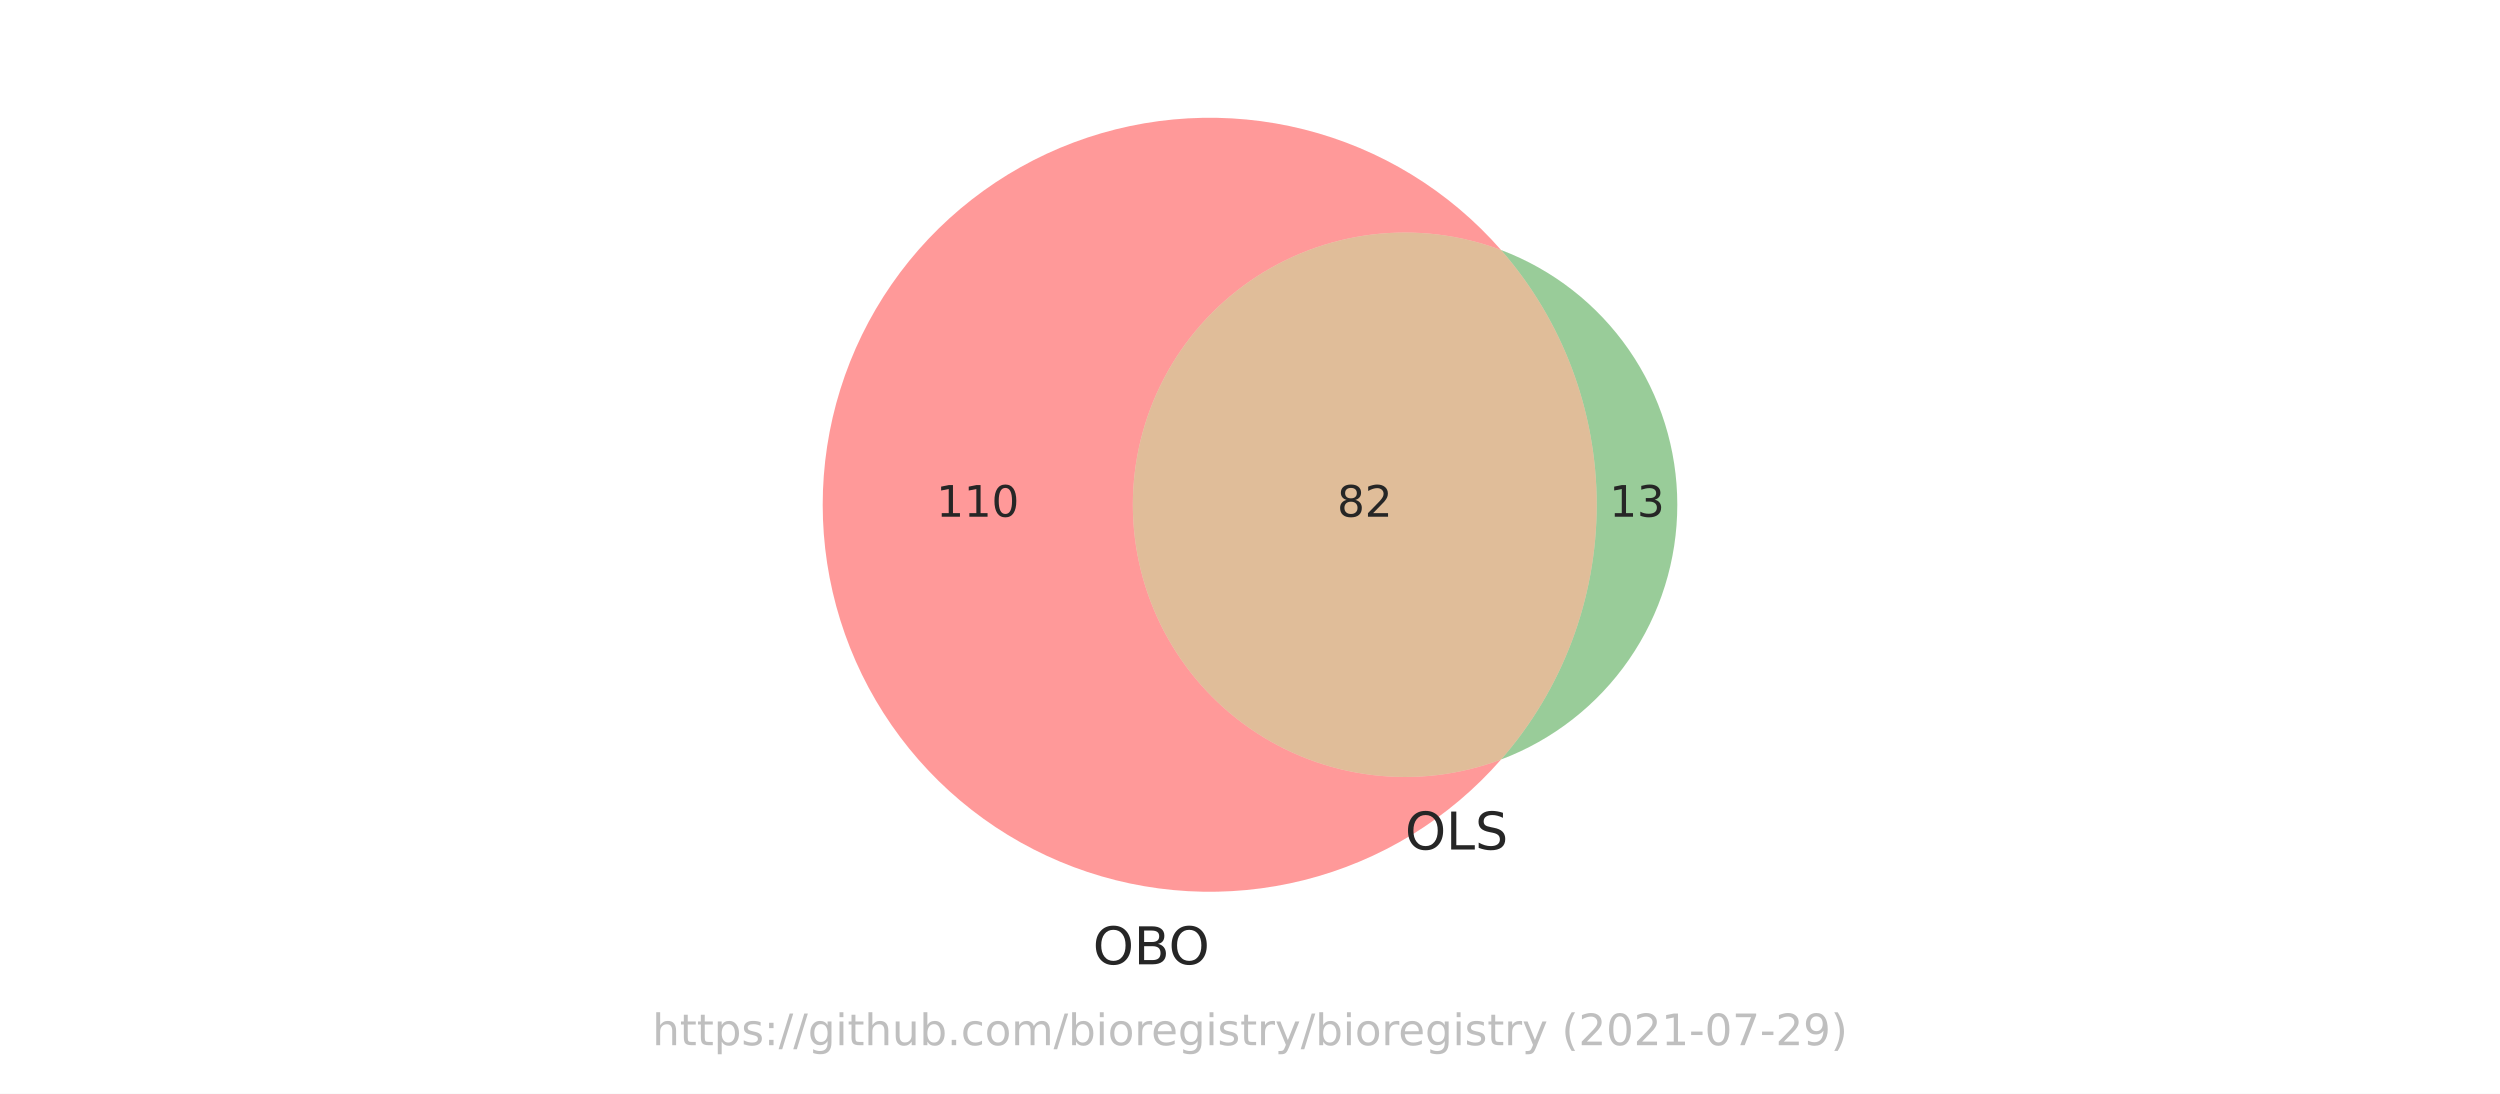
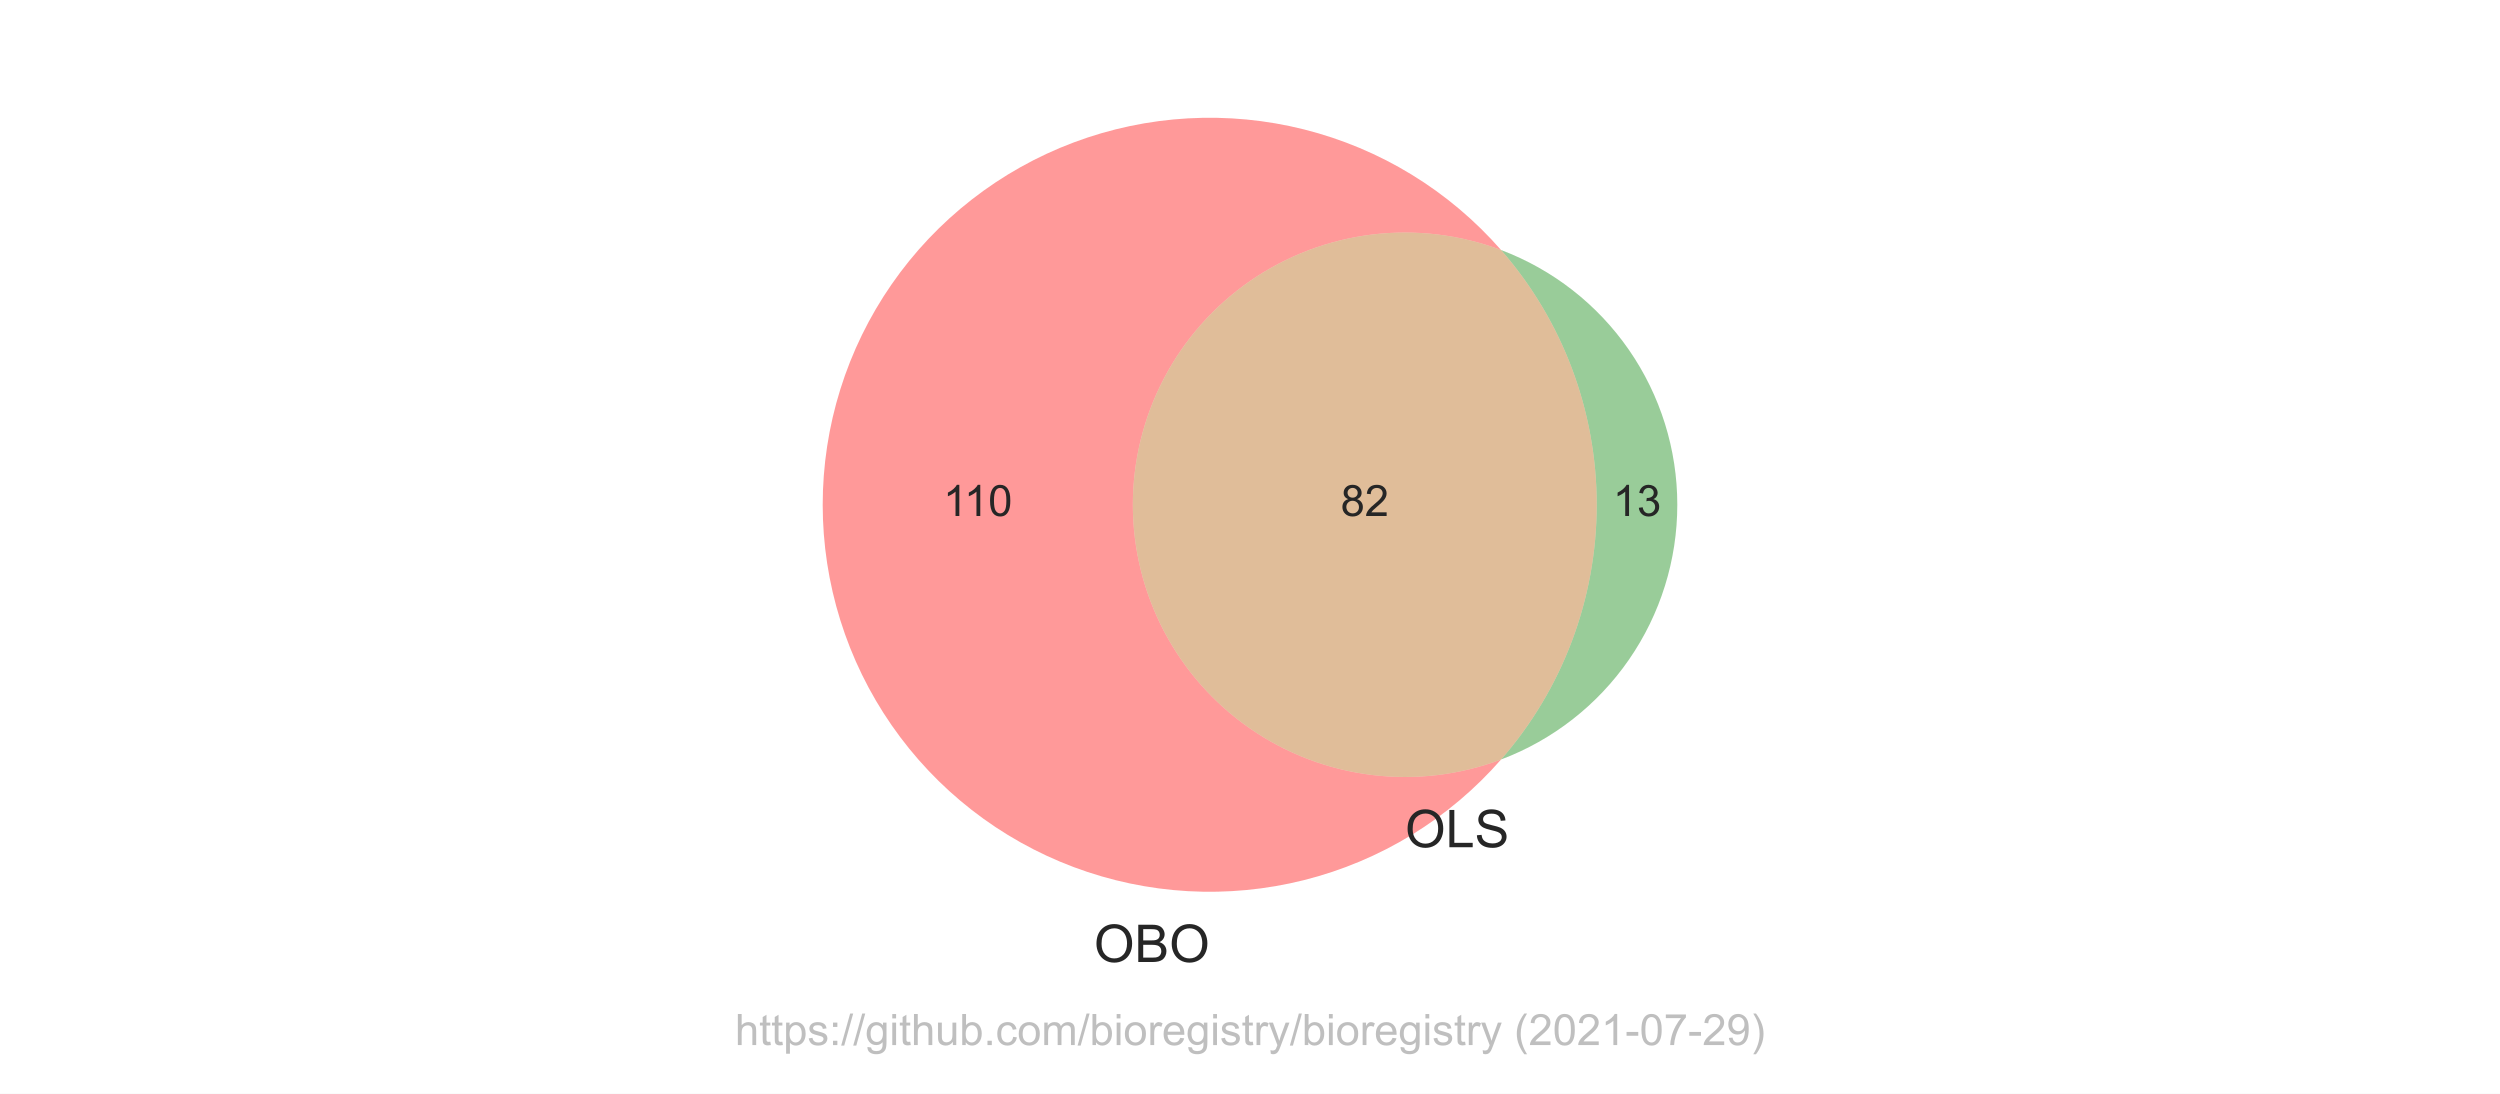
<svg xmlns="http://www.w3.org/2000/svg" xmlns:xlink="http://www.w3.org/1999/xlink" height="252pt" version="1.1" viewBox="0 0 576 252" width="576pt">
  <defs>
    <style type="text/css">*{stroke-linecap:butt;stroke-linejoin:round;}</style>
  </defs>
  <g id="figure_1">
    <g id="patch_1">
      <path d="M 0 252  L 576 252  L 576 0  L 0 0  z " style="fill:#ffffff;" />
    </g>
    <g id="axes_1">
      <g id="patch_2">
        <path clip-path="url(#p637cbd7b7e)" d="M 345.844 174.991  C 336.353 178.567 326.134 179.789 316.068 178.55  C 306.001 177.311 296.384 173.649 288.043 167.879  C 279.702 162.108 272.884 154.4 268.175 145.416  C 263.467 136.433 261.006 126.44 261.006 116.298  C 261.006 106.156 263.467 96.163 268.175 87.18  C 272.884 78.196 279.702 70.488 288.043 64.717  C 296.384 58.947 306.001 55.285 316.068 54.046  C 326.134 52.807 336.353 54.029 345.844 57.605  C 339.907 50.815 332.974 44.965 325.281 40.254  C 317.589 35.544 309.226 32.028 300.479 29.827  C 291.732 27.626 282.702 26.764 273.696 27.272  C 264.691 27.78 255.814 29.652 247.37 32.823  C 238.926 35.994 231.012 40.428 223.898 45.973  C 216.784 51.518 210.553 58.111 205.417 65.526  C 200.281 72.941 196.3 81.092 193.61 89.701  C 190.919 98.31 189.55 107.278 189.55 116.298  C 189.55 125.318 190.919 134.286 193.61 142.895  C 196.3 151.504 200.281 159.655 205.417 167.07  C 210.553 174.485 216.784 181.078 223.898 186.623  C 231.012 192.168 238.926 196.602 247.37 199.773  C 255.814 202.944 264.691 204.816 273.696 205.324  C 282.702 205.832 291.732 204.97 300.479 202.769  C 309.226 200.568 317.589 197.052 325.281 192.342  C 332.974 187.631 339.907 181.781 345.844 174.991  " style="fill:#ff0000;opacity:0.4;" />
      </g>
      <g id="patch_3">
        <path clip-path="url(#p637cbd7b7e)" d="M 345.844 57.605  C 360.05 73.852 367.885 94.716 367.885 116.298  C 367.885 137.88 360.05 158.744 345.844 174.991  C 357.774 170.496 368.055 162.468 375.309 151.983  C 382.562 141.498 386.45 129.047 386.45 116.298  C 386.45 103.549 382.562 91.098 375.309 80.613  C 368.055 70.128 357.774 62.1 345.844 57.605  " style="fill:#008000;opacity:0.4;" />
      </g>
      <g id="patch_4">
        <path clip-path="url(#p637cbd7b7e)" d="M 345.844 174.991  C 360.05 158.744 367.885 137.88 367.885 116.298  C 367.885 94.716 360.05 73.852 345.844 57.605  C 336.353 54.029 326.134 52.807 316.068 54.046  C 306.001 55.285 296.384 58.947 288.043 64.717  C 279.702 70.488 272.884 78.196 268.175 87.18  C 263.467 96.163 261.006 106.156 261.006 116.298  C 261.006 126.44 263.467 136.433 268.175 145.416  C 272.884 154.4 279.702 162.108 288.043 167.879  C 296.384 173.649 306.001 177.311 316.068 178.55  C 326.134 179.789 336.353 178.567 345.844 174.991  " style="fill:#b25a00;opacity:0.4;" />
      </g>
      <g id="text_1">
-         <g style="fill:#262626;" transform="translate(215.7347 119.0574)scale(0.1 -0.1)">
+         <g style="fill:#262626;" transform="translate(217.3058 118.8832)scale(0.1 -0.1)">
          <defs>
-             <path d="M 794 531  L 1825 531  L 1825 4091  L 703 3866  L 703 4441  L 1819 4666  L 2450 4666  L 2450 531  L 3481 531  L 3481 0  L 794 0  L 794 531  z " id="DejaVuSans-31" transform="scale(0.015625)" />
-             <path d="M 2034 4250  Q 1547 4250 1301 3770  Q 1056 3291 1056 2328  Q 1056 1369 1301 889  Q 1547 409 2034 409  Q 2525 409 2770 889  Q 3016 1369 3016 2328  Q 3016 3291 2770 3770  Q 2525 4250 2034 4250  z M 2034 4750  Q 2819 4750 3233 4129  Q 3647 3509 3647 2328  Q 3647 1150 3233 529  Q 2819 -91 2034 -91  Q 1250 -91 836 529  Q 422 1150 422 2328  Q 422 3509 836 4129  Q 1250 4750 2034 4750  z " id="DejaVuSans-30" transform="scale(0.015625)" />
+             <path d="M 2384 0  L 1822 0  L 1822 3584  Q 1619 3391 1289 3197  Q 959 3003 697 2906  L 697 3450  Q 1169 3672 1522 3987  Q 1875 4303 2022 4600  L 2384 4600  L 2384 0  z " id="ArialMT-31" transform="scale(0.015625)" />
+             <path d="M 266 2259  Q 266 3072 433 3567  Q 600 4063 929 4331  Q 1259 4600 1759 4600  Q 2128 4600 2406 4451  Q 2684 4303 2865 4023  Q 3047 3744 3150 3342  Q 3253 2941 3253 2259  Q 3253 1453 3087 958  Q 2922 463 2592 192  Q 2263 -78 1759 -78  Q 1097 -78 719 397  Q 266 969 266 2259  z M 844 2259  Q 844 1131 1108 757  Q 1372 384 1759 384  Q 2147 384 2411 759  Q 2675 1134 2675 2259  Q 2675 3391 2411 3762  Q 2147 4134 1753 4134  Q 1366 4134 1134 3806  Q 844 3388 844 2259  z " id="ArialMT-30" transform="scale(0.015625)" />
          </defs>
-           <use xlink:href="#DejaVuSans-31" />
-           <use x="63.623" xlink:href="#DejaVuSans-31" />
-           <use x="127.246" xlink:href="#DejaVuSans-30" />
+           <use xlink:href="#ArialMT-31" />
+           <use x="48.24" xlink:href="#ArialMT-31" />
+           <use x="103.855" xlink:href="#ArialMT-30" />
        </g>
      </g>
      <g id="text_2">
-         <g style="fill:#262626;" transform="translate(370.8047 119.0574)scale(0.1 -0.1)">
+         <g style="fill:#262626;" transform="translate(371.6063 118.8832)scale(0.1 -0.1)">
          <defs>
-             <path d="M 2597 2516  Q 3050 2419 3304 2112  Q 3559 1806 3559 1356  Q 3559 666 3084 287  Q 2609 -91 1734 -91  Q 1441 -91 1130 -33  Q 819 25 488 141  L 488 750  Q 750 597 1062 519  Q 1375 441 1716 441  Q 2309 441 2620 675  Q 2931 909 2931 1356  Q 2931 1769 2642 2001  Q 2353 2234 1838 2234  L 1294 2234  L 1294 2753  L 1863 2753  Q 2328 2753 2575 2939  Q 2822 3125 2822 3475  Q 2822 3834 2567 4026  Q 2313 4219 1838 4219  Q 1578 4219 1281 4162  Q 984 4106 628 3988  L 628 4550  Q 988 4650 1302 4700  Q 1616 4750 1894 4750  Q 2613 4750 3031 4423  Q 3450 4097 3450 3541  Q 3450 3153 3228 2886  Q 3006 2619 2597 2516  z " id="DejaVuSans-33" transform="scale(0.015625)" />
+             <path d="M 269 1209  L 831 1284  Q 928 806 1161 595  Q 1394 384 1728 384  Q 2125 384 2398 659  Q 2672 934 2672 1341  Q 2672 1728 2419 1979  Q 2166 2231 1775 2231  Q 1616 2231 1378 2169  L 1441 2663  Q 1497 2656 1531 2656  Q 1891 2656 2178 2843  Q 2466 3031 2466 3422  Q 2466 3731 2256 3934  Q 2047 4138 1716 4138  Q 1388 4138 1169 3931  Q 950 3725 888 3313  L 325 3413  Q 428 3978 793 4289  Q 1159 4600 1703 4600  Q 2078 4600 2393 4439  Q 2709 4278 2876 4000  Q 3044 3722 3044 3409  Q 3044 3113 2884 2869  Q 2725 2625 2413 2481  Q 2819 2388 3044 2092  Q 3269 1797 3269 1353  Q 3269 753 2831 336  Q 2394 -81 1725 -81  Q 1122 -81 723 278  Q 325 638 269 1209  z " id="ArialMT-33" transform="scale(0.015625)" />
          </defs>
-           <use xlink:href="#DejaVuSans-31" />
-           <use x="63.623" xlink:href="#DejaVuSans-33" />
+           <use xlink:href="#ArialMT-31" />
+           <use x="55.615" xlink:href="#ArialMT-33" />
        </g>
      </g>
      <g id="text_3">
-         <g style="fill:#262626;" transform="translate(308.0832 119.0574)scale(0.1 -0.1)">
+         <g style="fill:#262626;" transform="translate(308.8848 118.8832)scale(0.1 -0.1)">
          <defs>
-             <path d="M 2034 2216  Q 1584 2216 1326 1975  Q 1069 1734 1069 1313  Q 1069 891 1326 650  Q 1584 409 2034 409  Q 2484 409 2743 651  Q 3003 894 3003 1313  Q 3003 1734 2745 1975  Q 2488 2216 2034 2216  z M 1403 2484  Q 997 2584 770 2862  Q 544 3141 544 3541  Q 544 4100 942 4425  Q 1341 4750 2034 4750  Q 2731 4750 3128 4425  Q 3525 4100 3525 3541  Q 3525 3141 3298 2862  Q 3072 2584 2669 2484  Q 3125 2378 3379 2068  Q 3634 1759 3634 1313  Q 3634 634 3220 271  Q 2806 -91 2034 -91  Q 1263 -91 848 271  Q 434 634 434 1313  Q 434 1759 690 2068  Q 947 2378 1403 2484  z M 1172 3481  Q 1172 3119 1398 2916  Q 1625 2713 2034 2713  Q 2441 2713 2670 2916  Q 2900 3119 2900 3481  Q 2900 3844 2670 4047  Q 2441 4250 2034 4250  Q 1625 4250 1398 4047  Q 1172 3844 1172 3481  z " id="DejaVuSans-38" transform="scale(0.015625)" />
-             <path d="M 1228 531  L 3431 531  L 3431 0  L 469 0  L 469 531  Q 828 903 1448 1529  Q 2069 2156 2228 2338  Q 2531 2678 2651 2914  Q 2772 3150 2772 3378  Q 2772 3750 2511 3984  Q 2250 4219 1831 4219  Q 1534 4219 1204 4116  Q 875 4013 500 3803  L 500 4441  Q 881 4594 1212 4672  Q 1544 4750 1819 4750  Q 2544 4750 2975 4387  Q 3406 4025 3406 3419  Q 3406 3131 3298 2873  Q 3191 2616 2906 2266  Q 2828 2175 2409 1742  Q 1991 1309 1228 531  z " id="DejaVuSans-32" transform="scale(0.015625)" />
+             <path d="M 1131 2484  Q 781 2613 612 2850  Q 444 3088 444 3419  Q 444 3919 803 4259  Q 1163 4600 1759 4600  Q 2359 4600 2725 4251  Q 3091 3903 3091 3403  Q 3091 3084 2923 2848  Q 2756 2613 2416 2484  Q 2838 2347 3058 2040  Q 3278 1734 3278 1309  Q 3278 722 2862 322  Q 2447 -78 1769 -78  Q 1091 -78 675 323  Q 259 725 259 1325  Q 259 1772 486 2073  Q 713 2375 1131 2484  z M 1019 3438  Q 1019 3113 1228 2906  Q 1438 2700 1772 2700  Q 2097 2700 2305 2904  Q 2513 3109 2513 3406  Q 2513 3716 2298 3927  Q 2084 4138 1766 4138  Q 1444 4138 1231 3931  Q 1019 3725 1019 3438  z M 838 1322  Q 838 1081 952 856  Q 1066 631 1291 507  Q 1516 384 1775 384  Q 2178 384 2440 643  Q 2703 903 2703 1303  Q 2703 1709 2433 1975  Q 2163 2241 1756 2241  Q 1359 2241 1098 1978  Q 838 1716 838 1322  z " id="ArialMT-38" transform="scale(0.015625)" />
+             <path d="M 3222 541  L 3222 0  L 194 0  Q 188 203 259 391  Q 375 700 629 1000  Q 884 1300 1366 1694  Q 2113 2306 2375 2664  Q 2638 3022 2638 3341  Q 2638 3675 2398 3904  Q 2159 4134 1775 4134  Q 1369 4134 1125 3890  Q 881 3647 878 3216  L 300 3275  Q 359 3922 746 4261  Q 1134 4600 1788 4600  Q 2447 4600 2831 4234  Q 3216 3869 3216 3328  Q 3216 3053 3103 2787  Q 2991 2522 2730 2228  Q 2469 1934 1863 1422  Q 1356 997 1212 845  Q 1069 694 975 541  L 3222 541  z " id="ArialMT-32" transform="scale(0.015625)" />
          </defs>
-           <use xlink:href="#DejaVuSans-38" />
-           <use x="63.623" xlink:href="#DejaVuSans-32" />
+           <use xlink:href="#ArialMT-38" />
+           <use x="55.615" xlink:href="#ArialMT-32" />
        </g>
      </g>
      <g id="text_4">
-         <g style="fill:#262626;" transform="translate(251.8021 222.1778)scale(0.12 -0.12)">
+         <g style="fill:#262626;" transform="translate(252.0459 221.649)scale(0.12 -0.12)">
          <defs>
-             <path d="M 2522 4238  Q 1834 4238 1429 3725  Q 1025 3213 1025 2328  Q 1025 1447 1429 934  Q 1834 422 2522 422  Q 3209 422 3611 934  Q 4013 1447 4013 2328  Q 4013 3213 3611 3725  Q 3209 4238 2522 4238  z M 2522 4750  Q 3503 4750 4090 4092  Q 4678 3434 4678 2328  Q 4678 1225 4090 567  Q 3503 -91 2522 -91  Q 1538 -91 948 565  Q 359 1222 359 2328  Q 359 3434 948 4092  Q 1538 4750 2522 4750  z " id="DejaVuSans-4f" transform="scale(0.015625)" />
-             <path d="M 1259 2228  L 1259 519  L 2272 519  Q 2781 519 3026 730  Q 3272 941 3272 1375  Q 3272 1813 3026 2020  Q 2781 2228 2272 2228  L 1259 2228  z M 1259 4147  L 1259 2741  L 2194 2741  Q 2656 2741 2882 2914  Q 3109 3088 3109 3444  Q 3109 3797 2882 3972  Q 2656 4147 2194 4147  L 1259 4147  z M 628 4666  L 2241 4666  Q 2963 4666 3353 4366  Q 3744 4066 3744 3513  Q 3744 3084 3544 2831  Q 3344 2578 2956 2516  Q 3422 2416 3680 2098  Q 3938 1781 3938 1306  Q 3938 681 3513 340  Q 3088 0 2303 0  L 628 0  L 628 4666  z " id="DejaVuSans-42" transform="scale(0.015625)" />
+             <path d="M 309 2231  Q 309 3372 921 4017  Q 1534 4663 2503 4663  Q 3138 4663 3647 4359  Q 4156 4056 4423 3514  Q 4691 2972 4691 2284  Q 4691 1588 4409 1038  Q 4128 488 3612 205  Q 3097 -78 2500 -78  Q 1853 -78 1343 234  Q 834 547 571 1087  Q 309 1628 309 2231  z M 934 2222  Q 934 1394 1379 917  Q 1825 441 2497 441  Q 3181 441 3623 922  Q 4066 1403 4066 2288  Q 4066 2847 3877 3264  Q 3688 3681 3323 3911  Q 2959 4141 2506 4141  Q 1863 4141 1398 3698  Q 934 3256 934 2222  z " id="ArialMT-4f" transform="scale(0.015625)" />
+             <path d="M 469 0  L 469 4581  L 2188 4581  Q 2713 4581 3030 4442  Q 3347 4303 3526 4014  Q 3706 3725 3706 3409  Q 3706 3116 3547 2856  Q 3388 2597 3066 2438  Q 3481 2316 3704 2022  Q 3928 1728 3928 1328  Q 3928 1006 3792 729  Q 3656 453 3456 303  Q 3256 153 2954 76  Q 2653 0 2216 0  L 469 0  z M 1075 2656  L 2066 2656  Q 2469 2656 2644 2709  Q 2875 2778 2992 2937  Q 3109 3097 3109 3338  Q 3109 3566 3000 3739  Q 2891 3913 2687 3977  Q 2484 4041 1991 4041  L 1075 4041  L 1075 2656  z M 1075 541  L 2216 541  Q 2509 541 2628 563  Q 2838 600 2978 687  Q 3119 775 3209 942  Q 3300 1109 3300 1328  Q 3300 1584 3169 1773  Q 3038 1963 2805 2039  Q 2572 2116 2134 2116  L 1075 2116  L 1075 541  z " id="ArialMT-42" transform="scale(0.015625)" />
          </defs>
-           <use xlink:href="#DejaVuSans-4f" />
-           <use x="78.711" xlink:href="#DejaVuSans-42" />
-           <use x="145.564" xlink:href="#DejaVuSans-4f" />
+           <use xlink:href="#ArialMT-4f" />
+           <use x="77.783" xlink:href="#ArialMT-42" />
+           <use x="144.482" xlink:href="#ArialMT-4f" />
        </g>
      </g>
      <g id="text_5">
-         <g style="fill:#262626;" transform="translate(323.728 195.7321)scale(0.12 -0.12)">
+         <g style="fill:#262626;" transform="translate(323.728 195.2033)scale(0.12 -0.12)">
          <defs>
-             <path d="M 628 4666  L 1259 4666  L 1259 531  L 3531 531  L 3531 0  L 628 0  L 628 4666  z " id="DejaVuSans-4c" transform="scale(0.015625)" />
-             <path d="M 3425 4513  L 3425 3897  Q 3066 4069 2747 4153  Q 2428 4238 2131 4238  Q 1616 4238 1336 4038  Q 1056 3838 1056 3469  Q 1056 3159 1242 3001  Q 1428 2844 1947 2747  L 2328 2669  Q 3034 2534 3370 2195  Q 3706 1856 3706 1288  Q 3706 609 3251 259  Q 2797 -91 1919 -91  Q 1588 -91 1214 -16  Q 841 59 441 206  L 441 856  Q 825 641 1194 531  Q 1563 422 1919 422  Q 2459 422 2753 634  Q 3047 847 3047 1241  Q 3047 1584 2836 1778  Q 2625 1972 2144 2069  L 1759 2144  Q 1053 2284 737 2584  Q 422 2884 422 3419  Q 422 4038 858 4394  Q 1294 4750 2059 4750  Q 2388 4750 2728 4690  Q 3069 4631 3425 4513  z " id="DejaVuSans-53" transform="scale(0.015625)" />
+             <path d="M 469 0  L 469 4581  L 1075 4581  L 1075 541  L 3331 541  L 3331 0  L 469 0  z " id="ArialMT-4c" transform="scale(0.015625)" />
+             <path d="M 288 1472  L 859 1522  Q 900 1178 1048 958  Q 1197 738 1509 602  Q 1822 466 2213 466  Q 2559 466 2825 569  Q 3091 672 3220 851  Q 3350 1031 3350 1244  Q 3350 1459 3225 1620  Q 3100 1781 2813 1891  Q 2628 1963 1997 2114  Q 1366 2266 1113 2400  Q 784 2572 623 2826  Q 463 3081 463 3397  Q 463 3744 659 4045  Q 856 4347 1234 4503  Q 1613 4659 2075 4659  Q 2584 4659 2973 4495  Q 3363 4331 3572 4012  Q 3781 3694 3797 3291  L 3216 3247  Q 3169 3681 2898 3903  Q 2628 4125 2100 4125  Q 1550 4125 1298 3923  Q 1047 3722 1047 3438  Q 1047 3191 1225 3031  Q 1400 2872 2139 2705  Q 2878 2538 3153 2413  Q 3553 2228 3743 1945  Q 3934 1663 3934 1294  Q 3934 928 3725 604  Q 3516 281 3123 101  Q 2731 -78 2241 -78  Q 1619 -78 1198 103  Q 778 284 539 648  Q 300 1013 288 1472  z " id="ArialMT-53" transform="scale(0.015625)" />
          </defs>
-           <use xlink:href="#DejaVuSans-4f" />
-           <use x="78.711" xlink:href="#DejaVuSans-4c" />
-           <use x="134.424" xlink:href="#DejaVuSans-53" />
+           <use xlink:href="#ArialMT-4f" />
+           <use x="77.783" xlink:href="#ArialMT-4c" />
+           <use x="133.398" xlink:href="#ArialMT-53" />
        </g>
      </g>
      <g id="text_6">
-         <g style="fill:#808080;opacity:0.5;" transform="translate(150.2883 240.8159)scale(0.1 -0.1)">
+         <g style="fill:#808080;opacity:0.5;" transform="translate(169.3422 240.7909)scale(0.1 -0.1)">
          <defs>
-             <path d="M 3513 2113  L 3513 0  L 2938 0  L 2938 2094  Q 2938 2591 2744 2837  Q 2550 3084 2163 3084  Q 1697 3084 1428 2787  Q 1159 2491 1159 1978  L 1159 0  L 581 0  L 581 4863  L 1159 4863  L 1159 2956  Q 1366 3272 1645 3428  Q 1925 3584 2291 3584  Q 2894 3584 3203 3211  Q 3513 2838 3513 2113  z " id="DejaVuSans-68" transform="scale(0.015625)" />
-             <path d="M 1172 4494  L 1172 3500  L 2356 3500  L 2356 3053  L 1172 3053  L 1172 1153  Q 1172 725 1289 603  Q 1406 481 1766 481  L 2356 481  L 2356 0  L 1766 0  Q 1100 0 847 248  Q 594 497 594 1153  L 594 3053  L 172 3053  L 172 3500  L 594 3500  L 594 4494  L 1172 4494  z " id="DejaVuSans-74" transform="scale(0.015625)" />
-             <path d="M 1159 525  L 1159 -1331  L 581 -1331  L 581 3500  L 1159 3500  L 1159 2969  Q 1341 3281 1617 3432  Q 1894 3584 2278 3584  Q 2916 3584 3314 3078  Q 3713 2572 3713 1747  Q 3713 922 3314 415  Q 2916 -91 2278 -91  Q 1894 -91 1617 61  Q 1341 213 1159 525  z M 3116 1747  Q 3116 2381 2855 2742  Q 2594 3103 2138 3103  Q 1681 3103 1420 2742  Q 1159 2381 1159 1747  Q 1159 1113 1420 752  Q 1681 391 2138 391  Q 2594 391 2855 752  Q 3116 1113 3116 1747  z " id="DejaVuSans-70" transform="scale(0.015625)" />
-             <path d="M 2834 3397  L 2834 2853  Q 2591 2978 2328 3040  Q 2066 3103 1784 3103  Q 1356 3103 1142 2972  Q 928 2841 928 2578  Q 928 2378 1081 2264  Q 1234 2150 1697 2047  L 1894 2003  Q 2506 1872 2764 1633  Q 3022 1394 3022 966  Q 3022 478 2636 193  Q 2250 -91 1575 -91  Q 1294 -91 989 -36  Q 684 19 347 128  L 347 722  Q 666 556 975 473  Q 1284 391 1588 391  Q 1994 391 2212 530  Q 2431 669 2431 922  Q 2431 1156 2273 1281  Q 2116 1406 1581 1522  L 1381 1569  Q 847 1681 609 1914  Q 372 2147 372 2553  Q 372 3047 722 3315  Q 1072 3584 1716 3584  Q 2034 3584 2315 3537  Q 2597 3491 2834 3397  z " id="DejaVuSans-73" transform="scale(0.015625)" />
-             <path d="M 750 794  L 1409 794  L 1409 0  L 750 0  L 750 794  z M 750 3309  L 1409 3309  L 1409 2516  L 750 2516  L 750 3309  z " id="DejaVuSans-3a" transform="scale(0.015625)" />
-             <path d="M 1625 4666  L 2156 4666  L 531 -594  L 0 -594  L 1625 4666  z " id="DejaVuSans-2f" transform="scale(0.015625)" />
-             <path d="M 2906 1791  Q 2906 2416 2648 2759  Q 2391 3103 1925 3103  Q 1463 3103 1205 2759  Q 947 2416 947 1791  Q 947 1169 1205 825  Q 1463 481 1925 481  Q 2391 481 2648 825  Q 2906 1169 2906 1791  z M 3481 434  Q 3481 -459 3084 -895  Q 2688 -1331 1869 -1331  Q 1566 -1331 1297 -1286  Q 1028 -1241 775 -1147  L 775 -588  Q 1028 -725 1275 -790  Q 1522 -856 1778 -856  Q 2344 -856 2625 -561  Q 2906 -266 2906 331  L 2906 616  Q 2728 306 2450 153  Q 2172 0 1784 0  Q 1141 0 747 490  Q 353 981 353 1791  Q 353 2603 747 3093  Q 1141 3584 1784 3584  Q 2172 3584 2450 3431  Q 2728 3278 2906 2969  L 2906 3500  L 3481 3500  L 3481 434  z " id="DejaVuSans-67" transform="scale(0.015625)" />
-             <path d="M 603 3500  L 1178 3500  L 1178 0  L 603 0  L 603 3500  z M 603 4863  L 1178 4863  L 1178 4134  L 603 4134  L 603 4863  z " id="DejaVuSans-69" transform="scale(0.015625)" />
-             <path d="M 544 1381  L 544 3500  L 1119 3500  L 1119 1403  Q 1119 906 1312 657  Q 1506 409 1894 409  Q 2359 409 2629 706  Q 2900 1003 2900 1516  L 2900 3500  L 3475 3500  L 3475 0  L 2900 0  L 2900 538  Q 2691 219 2414 64  Q 2138 -91 1772 -91  Q 1169 -91 856 284  Q 544 659 544 1381  z M 1991 3584  L 1991 3584  z " id="DejaVuSans-75" transform="scale(0.015625)" />
-             <path d="M 3116 1747  Q 3116 2381 2855 2742  Q 2594 3103 2138 3103  Q 1681 3103 1420 2742  Q 1159 2381 1159 1747  Q 1159 1113 1420 752  Q 1681 391 2138 391  Q 2594 391 2855 752  Q 3116 1113 3116 1747  z M 1159 2969  Q 1341 3281 1617 3432  Q 1894 3584 2278 3584  Q 2916 3584 3314 3078  Q 3713 2572 3713 1747  Q 3713 922 3314 415  Q 2916 -91 2278 -91  Q 1894 -91 1617 61  Q 1341 213 1159 525  L 1159 0  L 581 0  L 581 4863  L 1159 4863  L 1159 2969  z " id="DejaVuSans-62" transform="scale(0.015625)" />
-             <path d="M 684 794  L 1344 794  L 1344 0  L 684 0  L 684 794  z " id="DejaVuSans-2e" transform="scale(0.015625)" />
-             <path d="M 3122 3366  L 3122 2828  Q 2878 2963 2633 3030  Q 2388 3097 2138 3097  Q 1578 3097 1268 2742  Q 959 2388 959 1747  Q 959 1106 1268 751  Q 1578 397 2138 397  Q 2388 397 2633 464  Q 2878 531 3122 666  L 3122 134  Q 2881 22 2623 -34  Q 2366 -91 2075 -91  Q 1284 -91 818 406  Q 353 903 353 1747  Q 353 2603 823 3093  Q 1294 3584 2113 3584  Q 2378 3584 2631 3529  Q 2884 3475 3122 3366  z " id="DejaVuSans-63" transform="scale(0.015625)" />
-             <path d="M 1959 3097  Q 1497 3097 1228 2736  Q 959 2375 959 1747  Q 959 1119 1226 758  Q 1494 397 1959 397  Q 2419 397 2687 759  Q 2956 1122 2956 1747  Q 2956 2369 2687 2733  Q 2419 3097 1959 3097  z M 1959 3584  Q 2709 3584 3137 3096  Q 3566 2609 3566 1747  Q 3566 888 3137 398  Q 2709 -91 1959 -91  Q 1206 -91 779 398  Q 353 888 353 1747  Q 353 2609 779 3096  Q 1206 3584 1959 3584  z " id="DejaVuSans-6f" transform="scale(0.015625)" />
-             <path d="M 3328 2828  Q 3544 3216 3844 3400  Q 4144 3584 4550 3584  Q 5097 3584 5394 3201  Q 5691 2819 5691 2113  L 5691 0  L 5113 0  L 5113 2094  Q 5113 2597 4934 2840  Q 4756 3084 4391 3084  Q 3944 3084 3684 2787  Q 3425 2491 3425 1978  L 3425 0  L 2847 0  L 2847 2094  Q 2847 2600 2669 2842  Q 2491 3084 2119 3084  Q 1678 3084 1418 2786  Q 1159 2488 1159 1978  L 1159 0  L 581 0  L 581 3500  L 1159 3500  L 1159 2956  Q 1356 3278 1631 3431  Q 1906 3584 2284 3584  Q 2666 3584 2933 3390  Q 3200 3197 3328 2828  z " id="DejaVuSans-6d" transform="scale(0.015625)" />
-             <path d="M 2631 2963  Q 2534 3019 2420 3045  Q 2306 3072 2169 3072  Q 1681 3072 1420 2755  Q 1159 2438 1159 1844  L 1159 0  L 581 0  L 581 3500  L 1159 3500  L 1159 2956  Q 1341 3275 1631 3429  Q 1922 3584 2338 3584  Q 2397 3584 2469 3576  Q 2541 3569 2628 3553  L 2631 2963  z " id="DejaVuSans-72" transform="scale(0.015625)" />
-             <path d="M 3597 1894  L 3597 1613  L 953 1613  Q 991 1019 1311 708  Q 1631 397 2203 397  Q 2534 397 2845 478  Q 3156 559 3463 722  L 3463 178  Q 3153 47 2828 -22  Q 2503 -91 2169 -91  Q 1331 -91 842 396  Q 353 884 353 1716  Q 353 2575 817 3079  Q 1281 3584 2069 3584  Q 2775 3584 3186 3129  Q 3597 2675 3597 1894  z M 3022 2063  Q 3016 2534 2758 2815  Q 2500 3097 2075 3097  Q 1594 3097 1305 2825  Q 1016 2553 972 2059  L 3022 2063  z " id="DejaVuSans-65" transform="scale(0.015625)" />
-             <path d="M 2059 -325  Q 1816 -950 1584 -1140  Q 1353 -1331 966 -1331  L 506 -1331  L 506 -850  L 844 -850  Q 1081 -850 1212 -737  Q 1344 -625 1503 -206  L 1606 56  L 191 3500  L 800 3500  L 1894 763  L 2988 3500  L 3597 3500  L 2059 -325  z " id="DejaVuSans-79" transform="scale(0.015625)" />
-             <path id="DejaVuSans-20" transform="scale(0.015625)" />
-             <path d="M 1984 4856  Q 1566 4138 1362 3434  Q 1159 2731 1159 2009  Q 1159 1288 1364 580  Q 1569 -128 1984 -844  L 1484 -844  Q 1016 -109 783 600  Q 550 1309 550 2009  Q 550 2706 781 3412  Q 1013 4119 1484 4856  L 1984 4856  z " id="DejaVuSans-28" transform="scale(0.015625)" />
-             <path d="M 313 2009  L 1997 2009  L 1997 1497  L 313 1497  L 313 2009  z " id="DejaVuSans-2d" transform="scale(0.015625)" />
-             <path d="M 525 4666  L 3525 4666  L 3525 4397  L 1831 0  L 1172 0  L 2766 4134  L 525 4134  L 525 4666  z " id="DejaVuSans-37" transform="scale(0.015625)" />
-             <path d="M 703 97  L 703 672  Q 941 559 1184 500  Q 1428 441 1663 441  Q 2288 441 2617 861  Q 2947 1281 2994 2138  Q 2813 1869 2534 1725  Q 2256 1581 1919 1581  Q 1219 1581 811 2004  Q 403 2428 403 3163  Q 403 3881 828 4315  Q 1253 4750 1959 4750  Q 2769 4750 3195 4129  Q 3622 3509 3622 2328  Q 3622 1225 3098 567  Q 2575 -91 1691 -91  Q 1453 -91 1209 -44  Q 966 3 703 97  z M 1959 2075  Q 2384 2075 2632 2365  Q 2881 2656 2881 3163  Q 2881 3666 2632 3958  Q 2384 4250 1959 4250  Q 1534 4250 1286 3958  Q 1038 3666 1038 3163  Q 1038 2656 1286 2365  Q 1534 2075 1959 2075  z " id="DejaVuSans-39" transform="scale(0.015625)" />
-             <path d="M 513 4856  L 1013 4856  Q 1481 4119 1714 3412  Q 1947 2706 1947 2009  Q 1947 1309 1714 600  Q 1481 -109 1013 -844  L 513 -844  Q 928 -128 1133 580  Q 1338 1288 1338 2009  Q 1338 2731 1133 3434  Q 928 4138 513 4856  z " id="DejaVuSans-29" transform="scale(0.015625)" />
+             <path d="M 422 0  L 422 4581  L 984 4581  L 984 2938  Q 1378 3394 1978 3394  Q 2347 3394 2619 3248  Q 2891 3103 3008 2847  Q 3125 2591 3125 2103  L 3125 0  L 2563 0  L 2563 2103  Q 2563 2525 2380 2717  Q 2197 2909 1863 2909  Q 1613 2909 1392 2779  Q 1172 2650 1078 2428  Q 984 2206 984 1816  L 984 0  L 422 0  z " id="ArialMT-68" transform="scale(0.015625)" />
+             <path d="M 1650 503  L 1731 6  Q 1494 -44 1306 -44  Q 1000 -44 831 53  Q 663 150 594 308  Q 525 466 525 972  L 525 2881  L 113 2881  L 113 3319  L 525 3319  L 525 4141  L 1084 4478  L 1084 3319  L 1650 3319  L 1650 2881  L 1084 2881  L 1084 941  Q 1084 700 1114 631  Q 1144 563 1211 522  Q 1278 481 1403 481  Q 1497 481 1650 503  z " id="ArialMT-74" transform="scale(0.015625)" />
+             <path d="M 422 -1272  L 422 3319  L 934 3319  L 934 2888  Q 1116 3141 1344 3267  Q 1572 3394 1897 3394  Q 2322 3394 2647 3175  Q 2972 2956 3137 2557  Q 3303 2159 3303 1684  Q 3303 1175 3120 767  Q 2938 359 2589 142  Q 2241 -75 1856 -75  Q 1575 -75 1351 44  Q 1128 163 984 344  L 984 -1272  L 422 -1272  z M 931 1641  Q 931 1000 1190 694  Q 1450 388 1819 388  Q 2194 388 2461 705  Q 2728 1022 2728 1688  Q 2728 2322 2467 2637  Q 2206 2953 1844 2953  Q 1484 2953 1207 2617  Q 931 2281 931 1641  z " id="ArialMT-70" transform="scale(0.015625)" />
+             <path d="M 197 991  L 753 1078  Q 800 744 1014 566  Q 1228 388 1613 388  Q 2000 388 2187 545  Q 2375 703 2375 916  Q 2375 1106 2209 1216  Q 2094 1291 1634 1406  Q 1016 1563 777 1677  Q 538 1791 414 1992  Q 291 2194 291 2438  Q 291 2659 392 2848  Q 494 3038 669 3163  Q 800 3259 1026 3326  Q 1253 3394 1513 3394  Q 1903 3394 2198 3281  Q 2494 3169 2634 2976  Q 2775 2784 2828 2463  L 2278 2388  Q 2241 2644 2061 2787  Q 1881 2931 1553 2931  Q 1166 2931 1000 2803  Q 834 2675 834 2503  Q 834 2394 903 2306  Q 972 2216 1119 2156  Q 1203 2125 1616 2013  Q 2213 1853 2448 1751  Q 2684 1650 2818 1456  Q 2953 1263 2953 975  Q 2953 694 2789 445  Q 2625 197 2315 61  Q 2006 -75 1616 -75  Q 969 -75 630 194  Q 291 463 197 991  z " id="ArialMT-73" transform="scale(0.015625)" />
+             <path d="M 578 2678  L 578 3319  L 1219 3319  L 1219 2678  L 578 2678  z M 578 0  L 578 641  L 1219 641  L 1219 0  L 578 0  z " id="ArialMT-3a" transform="scale(0.015625)" />
+             <path d="M 0 -78  L 1328 4659  L 1778 4659  L 453 -78  L 0 -78  z " id="ArialMT-2f" transform="scale(0.015625)" />
+             <path d="M 319 -275  L 866 -356  Q 900 -609 1056 -725  Q 1266 -881 1628 -881  Q 2019 -881 2231 -725  Q 2444 -569 2519 -288  Q 2563 -116 2559 434  Q 2191 0 1641 0  Q 956 0 581 494  Q 206 988 206 1678  Q 206 2153 378 2554  Q 550 2956 876 3175  Q 1203 3394 1644 3394  Q 2231 3394 2613 2919  L 2613 3319  L 3131 3319  L 3131 450  Q 3131 -325 2973 -648  Q 2816 -972 2473 -1159  Q 2131 -1347 1631 -1347  Q 1038 -1347 672 -1080  Q 306 -813 319 -275  z M 784 1719  Q 784 1066 1043 766  Q 1303 466 1694 466  Q 2081 466 2343 764  Q 2606 1063 2606 1700  Q 2606 2309 2336 2618  Q 2066 2928 1684 2928  Q 1309 2928 1046 2623  Q 784 2319 784 1719  z " id="ArialMT-67" transform="scale(0.015625)" />
+             <path d="M 425 3934  L 425 4581  L 988 4581  L 988 3934  L 425 3934  z M 425 0  L 425 3319  L 988 3319  L 988 0  L 425 0  z " id="ArialMT-69" transform="scale(0.015625)" />
+             <path d="M 2597 0  L 2597 488  Q 2209 -75 1544 -75  Q 1250 -75 995 37  Q 741 150 617 320  Q 494 491 444 738  Q 409 903 409 1263  L 409 3319  L 972 3319  L 972 1478  Q 972 1038 1006 884  Q 1059 663 1231 536  Q 1403 409 1656 409  Q 1909 409 2131 539  Q 2353 669 2445 892  Q 2538 1116 2538 1541  L 2538 3319  L 3100 3319  L 3100 0  L 2597 0  z " id="ArialMT-75" transform="scale(0.015625)" />
+             <path d="M 941 0  L 419 0  L 419 4581  L 981 4581  L 981 2947  Q 1338 3394 1891 3394  Q 2197 3394 2470 3270  Q 2744 3147 2920 2923  Q 3097 2700 3197 2384  Q 3297 2069 3297 1709  Q 3297 856 2875 390  Q 2453 -75 1863 -75  Q 1275 -75 941 416  L 941 0  z M 934 1684  Q 934 1088 1097 822  Q 1363 388 1816 388  Q 2184 388 2453 708  Q 2722 1028 2722 1663  Q 2722 2313 2464 2622  Q 2206 2931 1841 2931  Q 1472 2931 1203 2611  Q 934 2291 934 1684  z " id="ArialMT-62" transform="scale(0.015625)" />
+             <path d="M 581 0  L 581 641  L 1222 641  L 1222 0  L 581 0  z " id="ArialMT-2e" transform="scale(0.015625)" />
+             <path d="M 2588 1216  L 3141 1144  Q 3050 572 2676 248  Q 2303 -75 1759 -75  Q 1078 -75 664 370  Q 250 816 250 1647  Q 250 2184 428 2587  Q 606 2991 970 3192  Q 1334 3394 1763 3394  Q 2303 3394 2647 3120  Q 2991 2847 3088 2344  L 2541 2259  Q 2463 2594 2264 2762  Q 2066 2931 1784 2931  Q 1359 2931 1093 2626  Q 828 2322 828 1663  Q 828 994 1084 691  Q 1341 388 1753 388  Q 2084 388 2306 591  Q 2528 794 2588 1216  z " id="ArialMT-63" transform="scale(0.015625)" />
+             <path d="M 213 1659  Q 213 2581 725 3025  Q 1153 3394 1769 3394  Q 2453 3394 2887 2945  Q 3322 2497 3322 1706  Q 3322 1066 3130 698  Q 2938 331 2570 128  Q 2203 -75 1769 -75  Q 1072 -75 642 372  Q 213 819 213 1659  z M 791 1659  Q 791 1022 1069 705  Q 1347 388 1769 388  Q 2188 388 2466 706  Q 2744 1025 2744 1678  Q 2744 2294 2464 2611  Q 2184 2928 1769 2928  Q 1347 2928 1069 2612  Q 791 2297 791 1659  z " id="ArialMT-6f" transform="scale(0.015625)" />
+             <path d="M 422 0  L 422 3319  L 925 3319  L 925 2853  Q 1081 3097 1340 3245  Q 1600 3394 1931 3394  Q 2300 3394 2536 3241  Q 2772 3088 2869 2813  Q 3263 3394 3894 3394  Q 4388 3394 4653 3120  Q 4919 2847 4919 2278  L 4919 0  L 4359 0  L 4359 2091  Q 4359 2428 4304 2576  Q 4250 2725 4106 2815  Q 3963 2906 3769 2906  Q 3419 2906 3187 2673  Q 2956 2441 2956 1928  L 2956 0  L 2394 0  L 2394 2156  Q 2394 2531 2256 2718  Q 2119 2906 1806 2906  Q 1569 2906 1367 2781  Q 1166 2656 1075 2415  Q 984 2175 984 1722  L 984 0  L 422 0  z " id="ArialMT-6d" transform="scale(0.015625)" />
+             <path d="M 416 0  L 416 3319  L 922 3319  L 922 2816  Q 1116 3169 1280 3281  Q 1444 3394 1641 3394  Q 1925 3394 2219 3213  L 2025 2691  Q 1819 2813 1613 2813  Q 1428 2813 1281 2702  Q 1134 2591 1072 2394  Q 978 2094 978 1738  L 978 0  L 416 0  z " id="ArialMT-72" transform="scale(0.015625)" />
+             <path d="M 2694 1069  L 3275 997  Q 3138 488 2766 206  Q 2394 -75 1816 -75  Q 1088 -75 661 373  Q 234 822 234 1631  Q 234 2469 665 2931  Q 1097 3394 1784 3394  Q 2450 3394 2872 2941  Q 3294 2488 3294 1666  Q 3294 1616 3291 1516  L 816 1516  Q 847 969 1125 678  Q 1403 388 1819 388  Q 2128 388 2347 550  Q 2566 713 2694 1069  z M 847 1978  L 2700 1978  Q 2663 2397 2488 2606  Q 2219 2931 1791 2931  Q 1403 2931 1139 2672  Q 875 2413 847 1978  z " id="ArialMT-65" transform="scale(0.015625)" />
+             <path d="M 397 -1278  L 334 -750  Q 519 -800 656 -800  Q 844 -800 956 -737  Q 1069 -675 1141 -563  Q 1194 -478 1313 -144  Q 1328 -97 1363 -6  L 103 3319  L 709 3319  L 1400 1397  Q 1534 1031 1641 628  Q 1738 1016 1872 1384  L 2581 3319  L 3144 3319  L 1881 -56  Q 1678 -603 1566 -809  Q 1416 -1088 1222 -1217  Q 1028 -1347 759 -1347  Q 597 -1347 397 -1278  z " id="ArialMT-79" transform="scale(0.015625)" />
+             <path id="ArialMT-20" transform="scale(0.015625)" />
+             <path d="M 1497 -1347  Q 1031 -759 709 28  Q 388 816 388 1659  Q 388 2403 628 3084  Q 909 3875 1497 4659  L 1900 4659  Q 1522 4009 1400 3731  Q 1209 3300 1100 2831  Q 966 2247 966 1656  Q 966 153 1900 -1347  L 1497 -1347  z " id="ArialMT-28" transform="scale(0.015625)" />
+             <path d="M 203 1375  L 203 1941  L 1931 1941  L 1931 1375  L 203 1375  z " id="ArialMT-2d" transform="scale(0.015625)" />
+             <path d="M 303 3981  L 303 4522  L 3269 4522  L 3269 4084  Q 2831 3619 2401 2847  Q 1972 2075 1738 1259  Q 1569 684 1522 0  L 944 0  Q 953 541 1156 1306  Q 1359 2072 1739 2783  Q 2119 3494 2547 3981  L 303 3981  z " id="ArialMT-37" transform="scale(0.015625)" />
+             <path d="M 350 1059  L 891 1109  Q 959 728 1153 556  Q 1347 384 1650 384  Q 1909 384 2104 503  Q 2300 622 2425 820  Q 2550 1019 2634 1356  Q 2719 1694 2719 2044  Q 2719 2081 2716 2156  Q 2547 1888 2255 1720  Q 1963 1553 1622 1553  Q 1053 1553 659 1965  Q 266 2378 266 3053  Q 266 3750 677 4175  Q 1088 4600 1706 4600  Q 2153 4600 2523 4359  Q 2894 4119 3086 3673  Q 3278 3228 3278 2384  Q 3278 1506 3087 986  Q 2897 466 2520 194  Q 2144 -78 1638 -78  Q 1100 -78 759 220  Q 419 519 350 1059  z M 2653 3081  Q 2653 3566 2395 3850  Q 2138 4134 1775 4134  Q 1400 4134 1122 3828  Q 844 3522 844 3034  Q 844 2597 1108 2323  Q 1372 2050 1759 2050  Q 2150 2050 2401 2323  Q 2653 2597 2653 3081  z " id="ArialMT-39" transform="scale(0.015625)" />
+             <path d="M 791 -1347  L 388 -1347  Q 1322 153 1322 1656  Q 1322 2244 1188 2822  Q 1081 3291 891 3722  Q 769 4003 388 4659  L 791 4659  Q 1378 3875 1659 3084  Q 1900 2403 1900 1659  Q 1900 816 1576 28  Q 1253 -759 791 -1347  z " id="ArialMT-29" transform="scale(0.015625)" />
          </defs>
-           <use xlink:href="#DejaVuSans-68" />
-           <use x="63.379" xlink:href="#DejaVuSans-74" />
-           <use x="102.588" xlink:href="#DejaVuSans-74" />
-           <use x="141.797" xlink:href="#DejaVuSans-70" />
-           <use x="205.273" xlink:href="#DejaVuSans-73" />
-           <use x="257.373" xlink:href="#DejaVuSans-3a" />
-           <use x="291.064" xlink:href="#DejaVuSans-2f" />
-           <use x="324.756" xlink:href="#DejaVuSans-2f" />
-           <use x="358.447" xlink:href="#DejaVuSans-67" />
-           <use x="421.924" xlink:href="#DejaVuSans-69" />
-           <use x="449.707" xlink:href="#DejaVuSans-74" />
-           <use x="488.916" xlink:href="#DejaVuSans-68" />
-           <use x="552.295" xlink:href="#DejaVuSans-75" />
-           <use x="615.674" xlink:href="#DejaVuSans-62" />
-           <use x="679.15" xlink:href="#DejaVuSans-2e" />
-           <use x="710.938" xlink:href="#DejaVuSans-63" />
-           <use x="765.918" xlink:href="#DejaVuSans-6f" />
-           <use x="827.1" xlink:href="#DejaVuSans-6d" />
-           <use x="924.512" xlink:href="#DejaVuSans-2f" />
-           <use x="958.203" xlink:href="#DejaVuSans-62" />
-           <use x="1021.68" xlink:href="#DejaVuSans-69" />
-           <use x="1049.463" xlink:href="#DejaVuSans-6f" />
-           <use x="1110.645" xlink:href="#DejaVuSans-72" />
-           <use x="1149.508" xlink:href="#DejaVuSans-65" />
-           <use x="1211.031" xlink:href="#DejaVuSans-67" />
-           <use x="1274.508" xlink:href="#DejaVuSans-69" />
-           <use x="1302.291" xlink:href="#DejaVuSans-73" />
-           <use x="1354.391" xlink:href="#DejaVuSans-74" />
-           <use x="1393.6" xlink:href="#DejaVuSans-72" />
-           <use x="1434.713" xlink:href="#DejaVuSans-79" />
-           <use x="1493.893" xlink:href="#DejaVuSans-2f" />
-           <use x="1527.584" xlink:href="#DejaVuSans-62" />
-           <use x="1591.061" xlink:href="#DejaVuSans-69" />
-           <use x="1618.844" xlink:href="#DejaVuSans-6f" />
-           <use x="1680.025" xlink:href="#DejaVuSans-72" />
-           <use x="1718.889" xlink:href="#DejaVuSans-65" />
-           <use x="1780.412" xlink:href="#DejaVuSans-67" />
-           <use x="1843.889" xlink:href="#DejaVuSans-69" />
-           <use x="1871.672" xlink:href="#DejaVuSans-73" />
-           <use x="1923.771" xlink:href="#DejaVuSans-74" />
-           <use x="1962.98" xlink:href="#DejaVuSans-72" />
-           <use x="2004.094" xlink:href="#DejaVuSans-79" />
-           <use x="2063.273" xlink:href="#DejaVuSans-20" />
-           <use x="2095.061" xlink:href="#DejaVuSans-28" />
-           <use x="2134.074" xlink:href="#DejaVuSans-32" />
-           <use x="2197.697" xlink:href="#DejaVuSans-30" />
-           <use x="2261.32" xlink:href="#DejaVuSans-32" />
-           <use x="2324.943" xlink:href="#DejaVuSans-31" />
-           <use x="2388.566" xlink:href="#DejaVuSans-2d" />
-           <use x="2424.65" xlink:href="#DejaVuSans-30" />
-           <use x="2488.273" xlink:href="#DejaVuSans-37" />
-           <use x="2551.896" xlink:href="#DejaVuSans-2d" />
-           <use x="2587.98" xlink:href="#DejaVuSans-32" />
-           <use x="2651.604" xlink:href="#DejaVuSans-39" />
-           <use x="2715.227" xlink:href="#DejaVuSans-29" />
+           <use xlink:href="#ArialMT-68" />
+           <use x="55.615" xlink:href="#ArialMT-74" />
+           <use x="83.398" xlink:href="#ArialMT-74" />
+           <use x="111.182" xlink:href="#ArialMT-70" />
+           <use x="166.797" xlink:href="#ArialMT-73" />
+           <use x="216.797" xlink:href="#ArialMT-3a" />
+           <use x="244.58" xlink:href="#ArialMT-2f" />
+           <use x="272.363" xlink:href="#ArialMT-2f" />
+           <use x="300.146" xlink:href="#ArialMT-67" />
+           <use x="355.762" xlink:href="#ArialMT-69" />
+           <use x="377.979" xlink:href="#ArialMT-74" />
+           <use x="405.762" xlink:href="#ArialMT-68" />
+           <use x="461.377" xlink:href="#ArialMT-75" />
+           <use x="516.992" xlink:href="#ArialMT-62" />
+           <use x="572.607" xlink:href="#ArialMT-2e" />
+           <use x="600.391" xlink:href="#ArialMT-63" />
+           <use x="650.391" xlink:href="#ArialMT-6f" />
+           <use x="706.006" xlink:href="#ArialMT-6d" />
+           <use x="789.307" xlink:href="#ArialMT-2f" />
+           <use x="817.09" xlink:href="#ArialMT-62" />
+           <use x="872.705" xlink:href="#ArialMT-69" />
+           <use x="894.922" xlink:href="#ArialMT-6f" />
+           <use x="950.537" xlink:href="#ArialMT-72" />
+           <use x="983.838" xlink:href="#ArialMT-65" />
+           <use x="1039.453" xlink:href="#ArialMT-67" />
+           <use x="1095.068" xlink:href="#ArialMT-69" />
+           <use x="1117.285" xlink:href="#ArialMT-73" />
+           <use x="1167.285" xlink:href="#ArialMT-74" />
+           <use x="1195.068" xlink:href="#ArialMT-72" />
+           <use x="1228.369" xlink:href="#ArialMT-79" />
+           <use x="1278.369" xlink:href="#ArialMT-2f" />
+           <use x="1306.152" xlink:href="#ArialMT-62" />
+           <use x="1361.768" xlink:href="#ArialMT-69" />
+           <use x="1383.984" xlink:href="#ArialMT-6f" />
+           <use x="1439.6" xlink:href="#ArialMT-72" />
+           <use x="1472.9" xlink:href="#ArialMT-65" />
+           <use x="1528.516" xlink:href="#ArialMT-67" />
+           <use x="1584.131" xlink:href="#ArialMT-69" />
+           <use x="1606.348" xlink:href="#ArialMT-73" />
+           <use x="1656.348" xlink:href="#ArialMT-74" />
+           <use x="1684.131" xlink:href="#ArialMT-72" />
+           <use x="1717.432" xlink:href="#ArialMT-79" />
+           <use x="1767.432" xlink:href="#ArialMT-20" />
+           <use x="1795.215" xlink:href="#ArialMT-28" />
+           <use x="1828.516" xlink:href="#ArialMT-32" />
+           <use x="1884.131" xlink:href="#ArialMT-30" />
+           <use x="1939.746" xlink:href="#ArialMT-32" />
+           <use x="1995.361" xlink:href="#ArialMT-31" />
+           <use x="2050.977" xlink:href="#ArialMT-2d" />
+           <use x="2084.277" xlink:href="#ArialMT-30" />
+           <use x="2139.893" xlink:href="#ArialMT-37" />
+           <use x="2195.508" xlink:href="#ArialMT-2d" />
+           <use x="2228.809" xlink:href="#ArialMT-32" />
+           <use x="2284.424" xlink:href="#ArialMT-39" />
+           <use x="2340.039" xlink:href="#ArialMT-29" />
        </g>
      </g>
    </g>
  </g>
  <defs>
    <clipPath id="p637cbd7b7e">
      <rect height="210.996" width="229.561" x="173.22" y="10.8" />
    </clipPath>
  </defs>
</svg>
